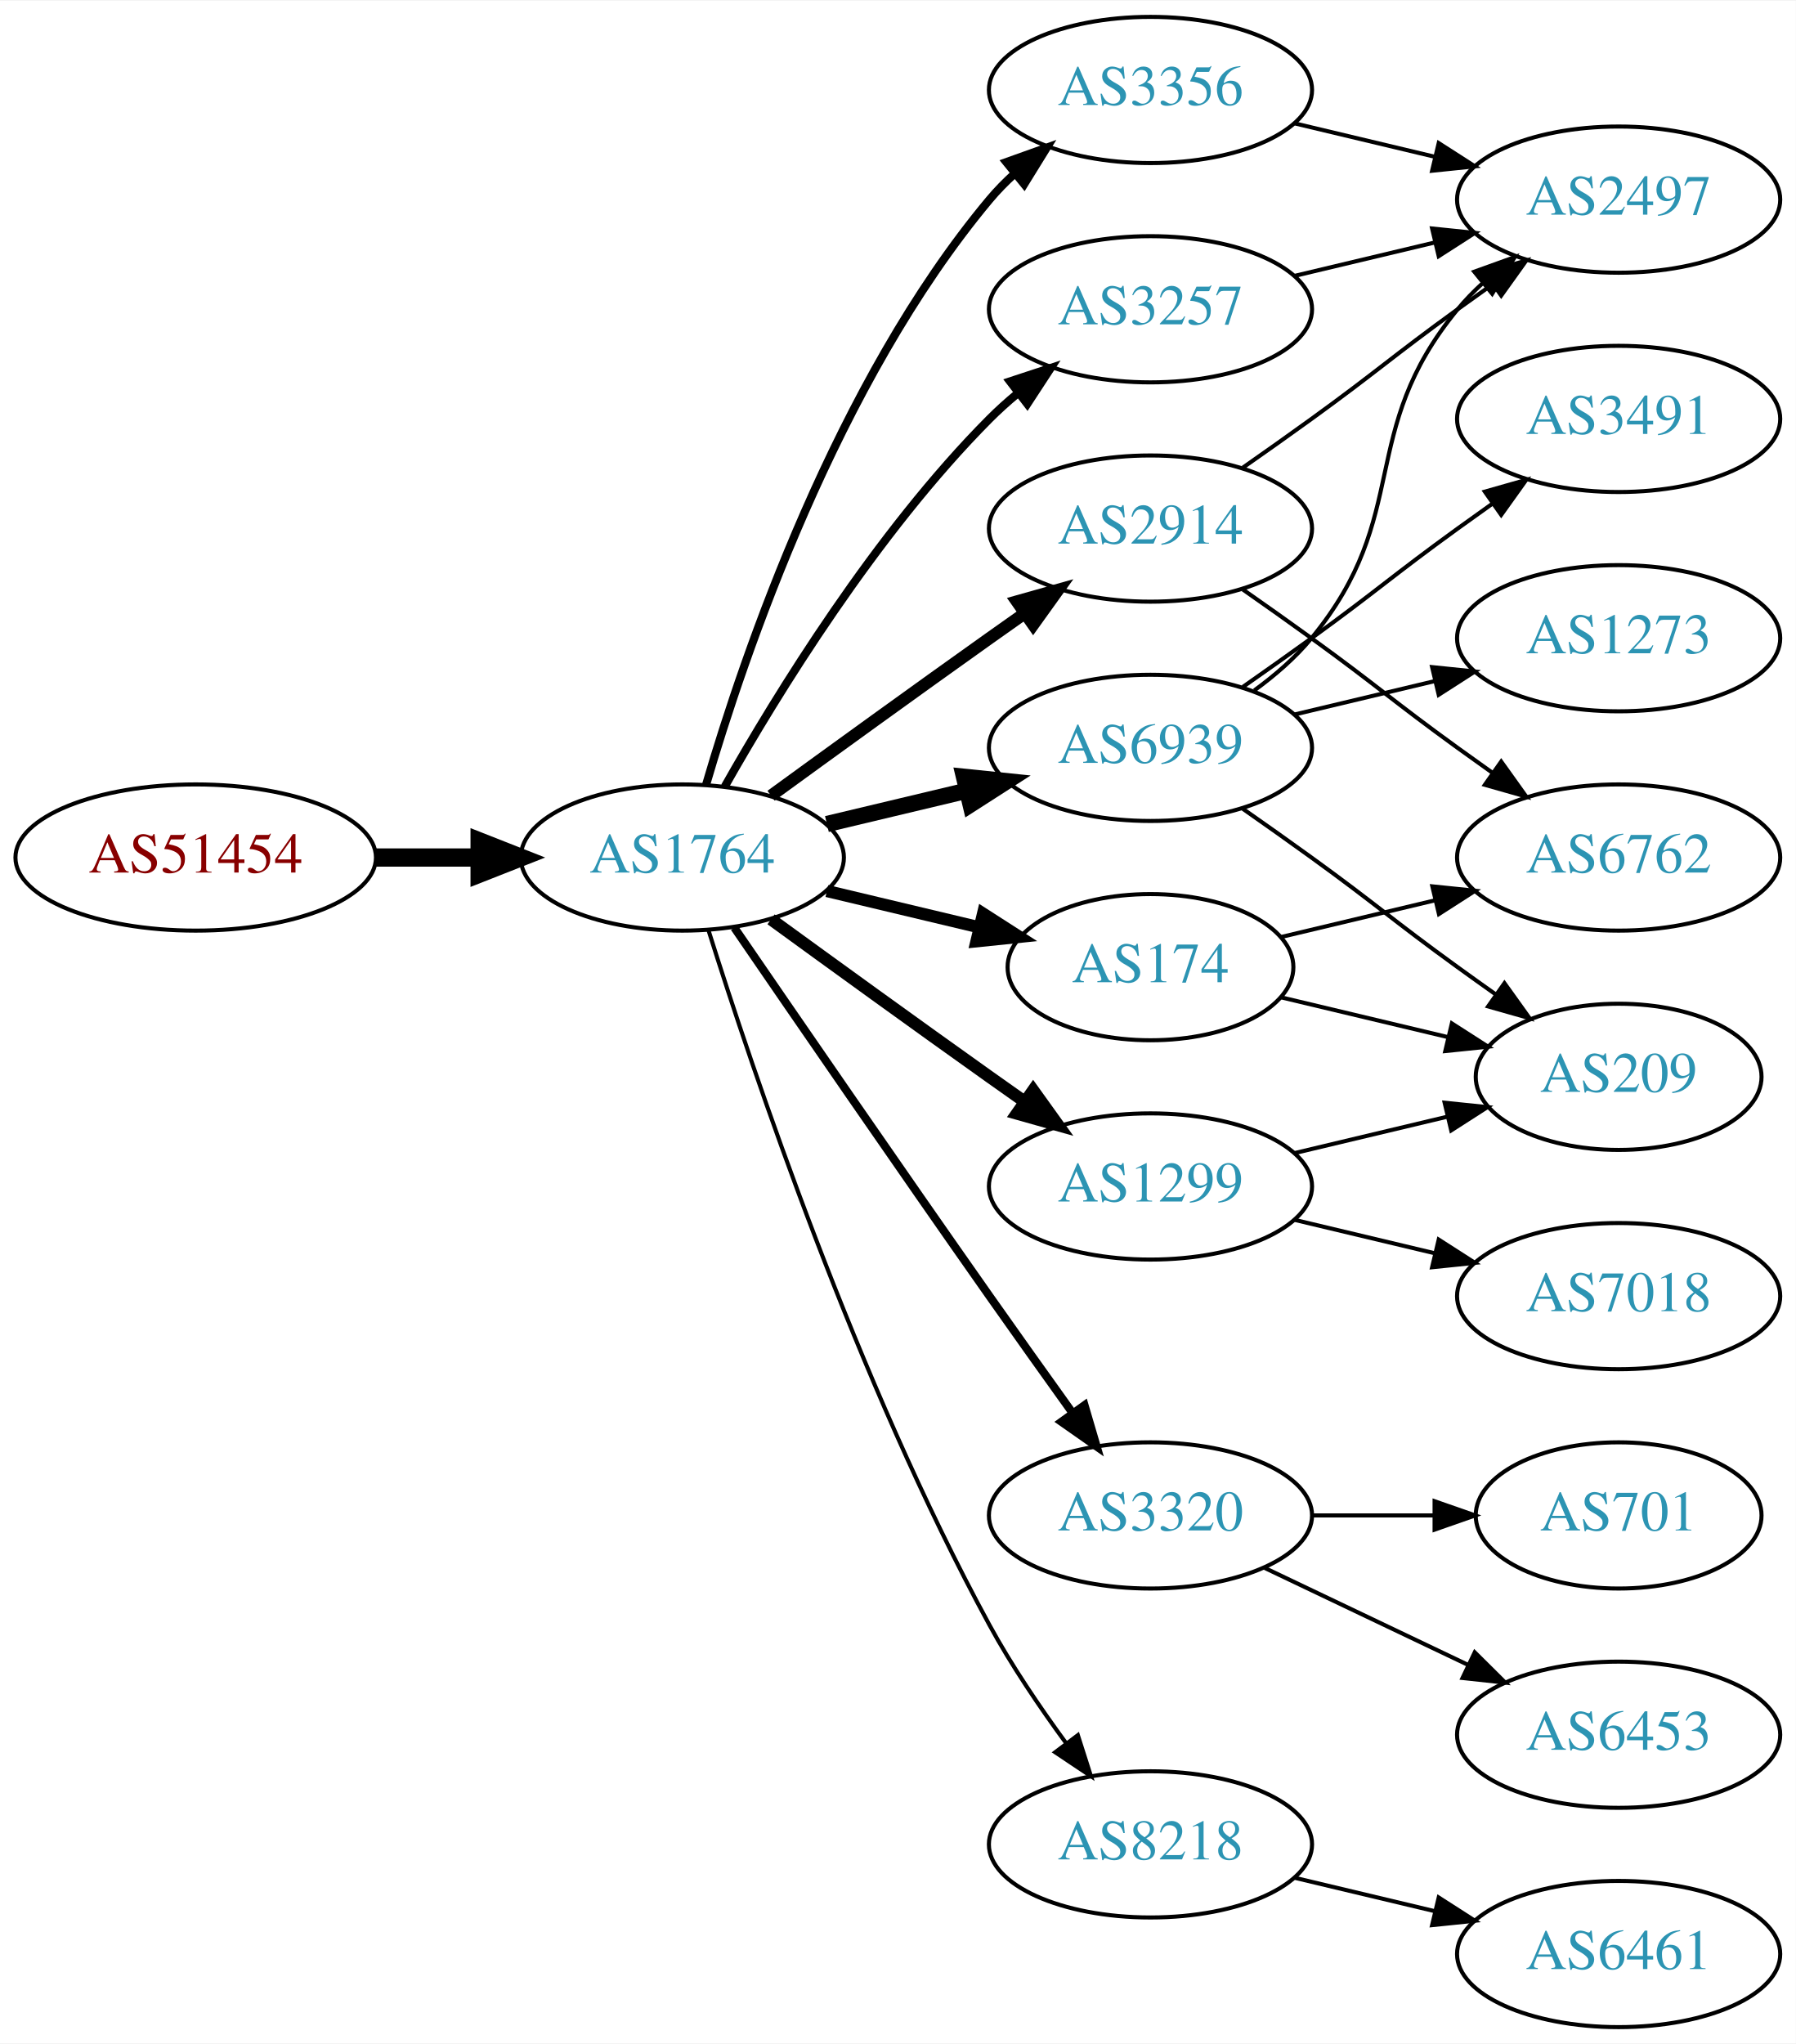
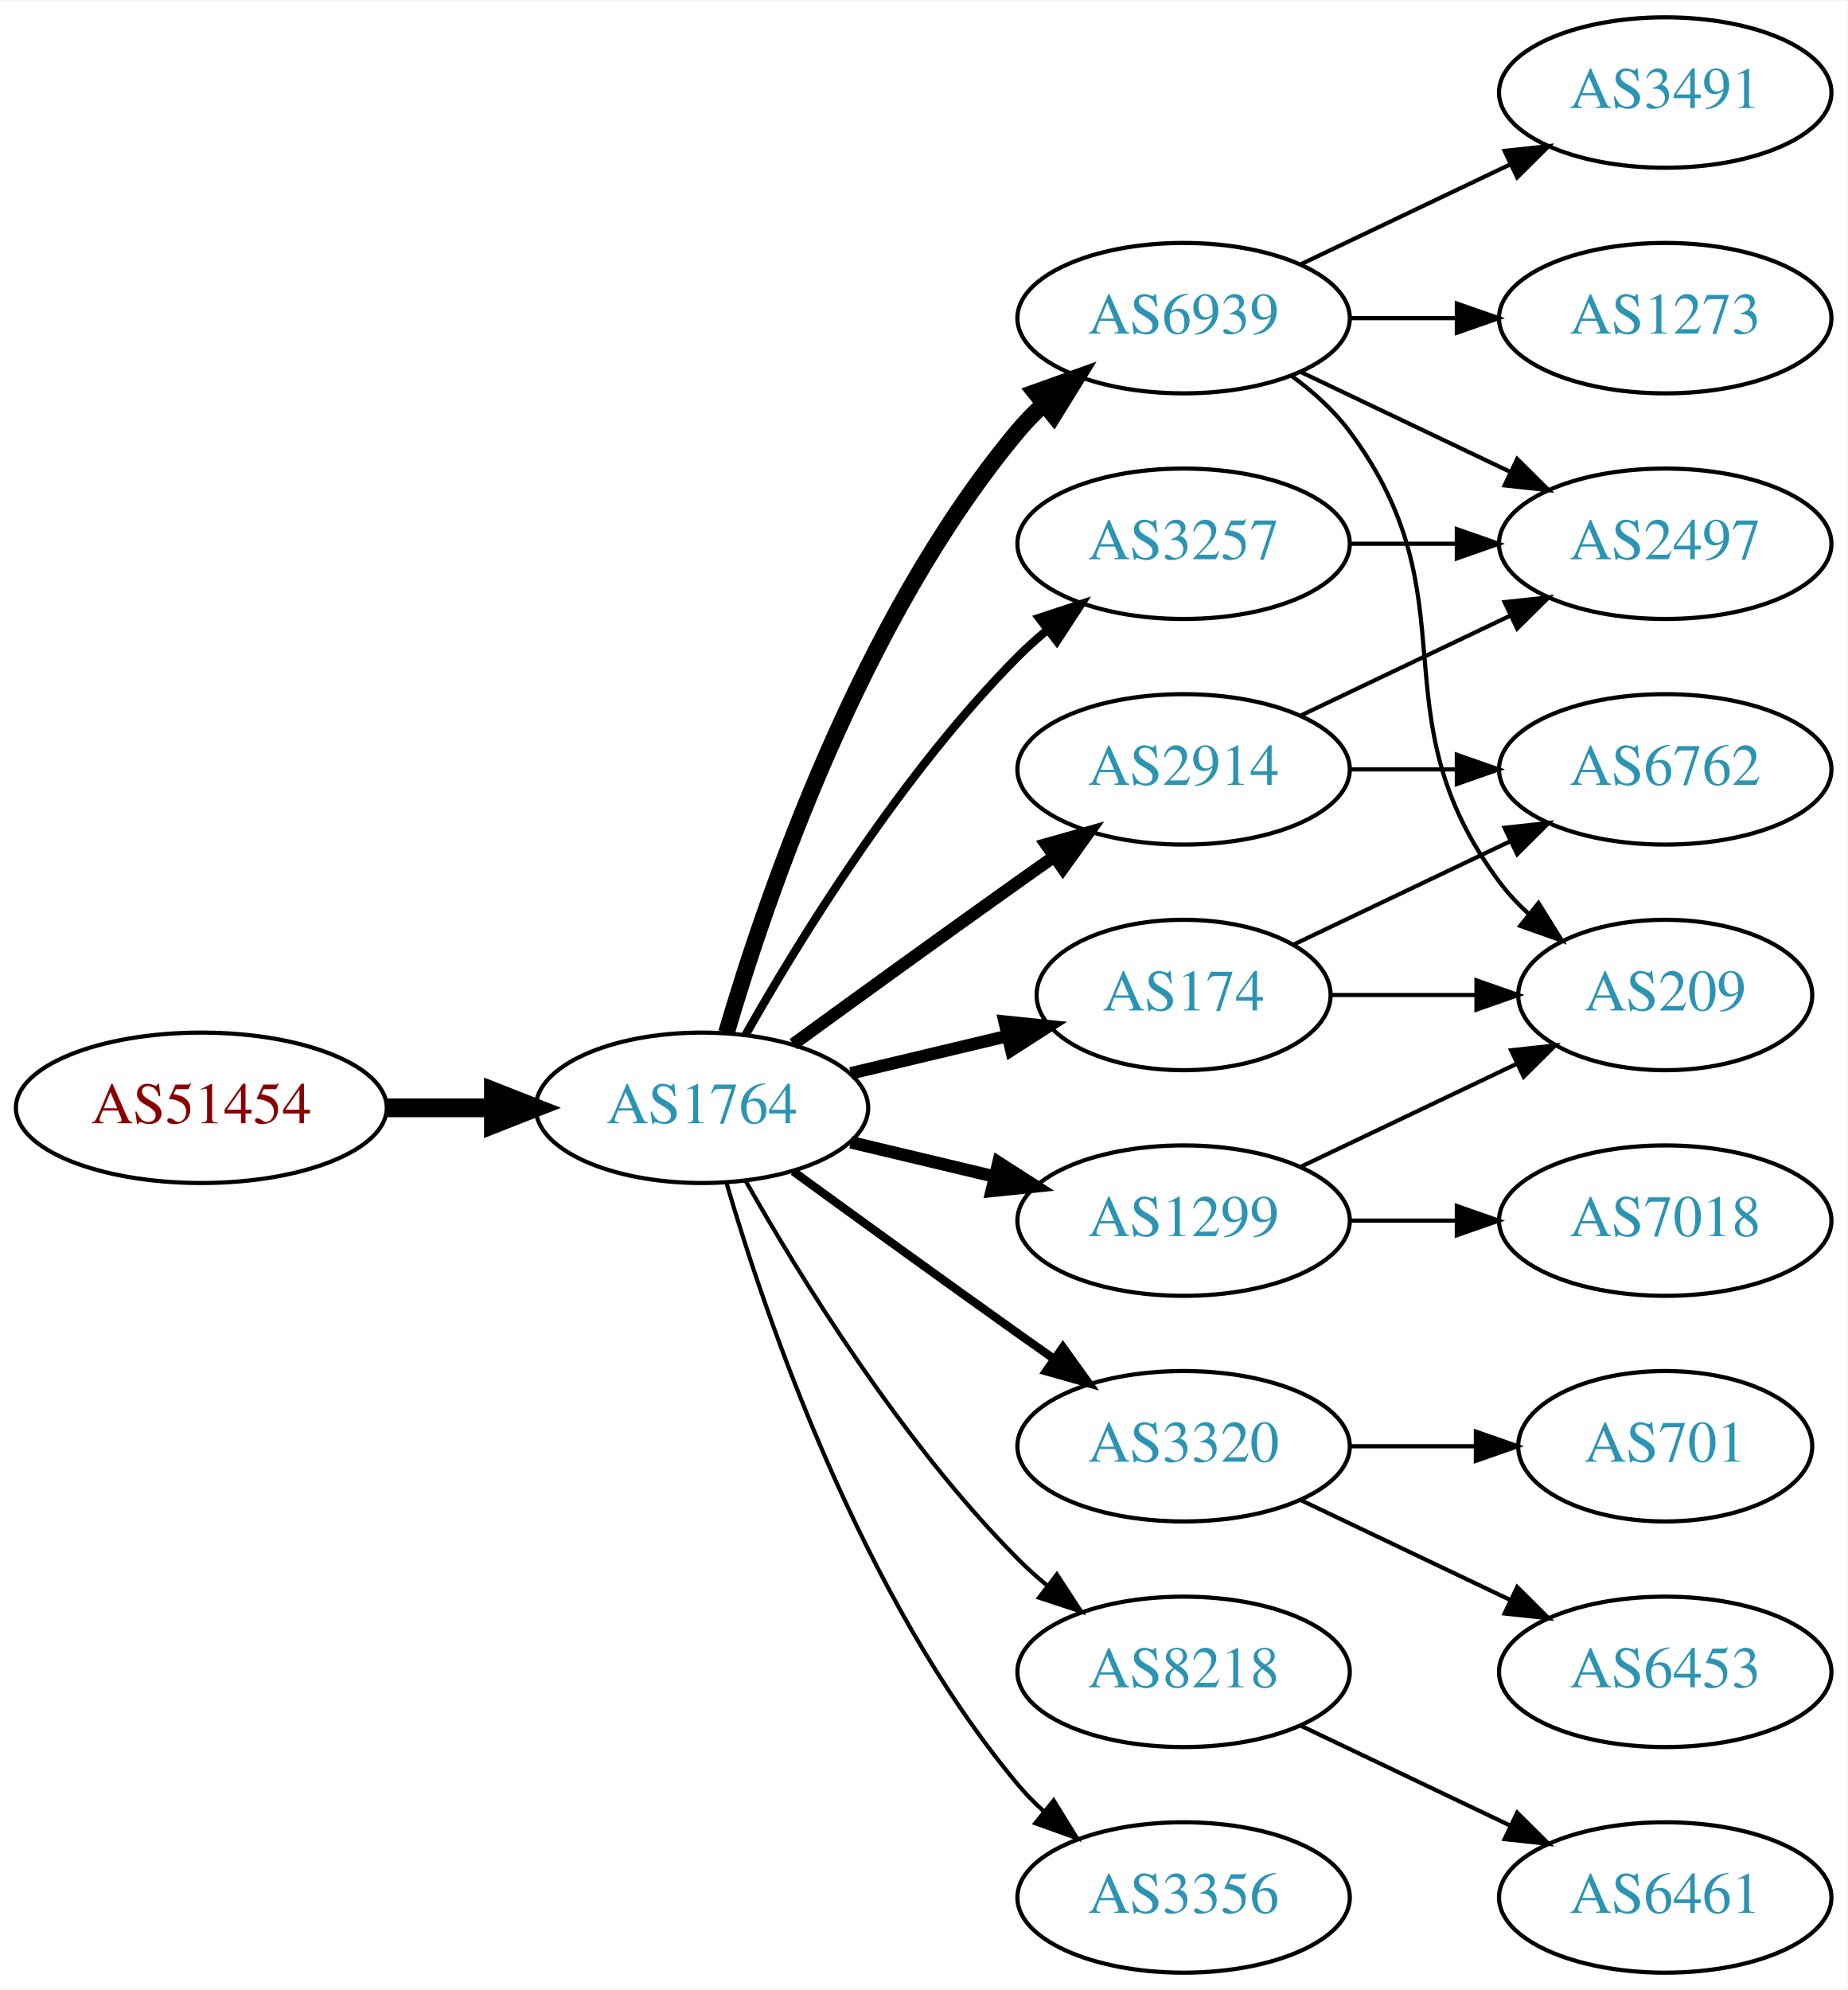
- <svg xmlns="http://www.w3.org/2000/svg" xmlns:xlink="http://www.w3.org/1999/xlink" width="442pt" height="503pt" viewBox="0.00 0.00 442.27 503.00">
-   <g id="graph0" class="graph" transform="scale(1 1) rotate(0) translate(4 499)">
-     <polygon fill="white" stroke="none" points="-4,4 -4,-499 438.271,-499 438.271,4 -4,4" />
+ <svg xmlns="http://www.w3.org/2000/svg" xmlns:xlink="http://www.w3.org/1999/xlink" width="442pt" height="476pt" viewBox="0.00 0.00 442.27 476.00">
+   <g id="graph0" class="graph" transform="scale(1 1) rotate(0) translate(4 472)">
+     <polygon fill="white" stroke="none" points="-4,4 -4,-472 438.271,-472 438.271,4 -4,4" />
    <g id="node1" class="node">
      <g id="a_node1">
        <a xlink:href="/asn/51454" xlink:title="AS51454 ~ CRIF GmbH [AT]">
-           <ellipse fill="#ffffff" stroke="black" cx="44.196" cy="-288" rx="44.393" ry="18" />
-           <text text-anchor="middle" x="44.196" y="-284.3" font-family="Times,serif" font-size="14.00" fill="#880000">AS51454</text>
+           <ellipse fill="#ffffff" stroke="black" cx="44.196" cy="-207" rx="44.393" ry="18" />
+           <text text-anchor="middle" x="44.196" y="-203.3" font-family="Times,serif" font-size="14.00" fill="#880000">AS51454</text>
        </a>
      </g>
    </g>
    <g id="node2" class="node">
      <g id="a_node2">
        <a xlink:href="/asn/1764" xlink:title="AS1764 ~ NEXTLAYER-AS [AT]">
-           <ellipse fill="#ffffff" stroke="black" cx="164.039" cy="-288" rx="39.794" ry="18" />
-           <text text-anchor="middle" x="164.039" y="-284.3" font-family="Times,serif" font-size="14.00" fill="#2c94b3">AS1764</text>
+           <ellipse fill="#ffffff" stroke="black" cx="164.039" cy="-207" rx="39.794" ry="18" />
+           <text text-anchor="middle" x="164.039" y="-203.3" font-family="Times,serif" font-size="14.00" fill="#2c94b3">AS1764</text>
        </a>
      </g>
    </g>
    <g id="edge1" class="edge">
-       <path fill="none" stroke="black" stroke-width="4.5" d="M88.407,-288C96.72,-288 105.482,-288 113.965,-288" />
-       <polygon fill="black" stroke="black" stroke-width="4.5" points="114.123,-291.938 124.123,-288 114.123,-284.063 114.123,-291.938" />
+       <path fill="none" stroke="black" stroke-width="4.5" d="M88.407,-207C96.72,-207 105.482,-207 113.965,-207" />
+       <polygon fill="black" stroke="black" stroke-width="4.5" points="114.123,-210.938 124.123,-207 114.123,-203.063 114.123,-210.938" />
    </g>
    <g id="node3" class="node">
      <g id="a_node3">
-         <a xlink:href="/asn/3356" xlink:title="AS3356 ~ Level 3 Parent, LLC [US]">
-           <ellipse fill="#ffffff" stroke="black" cx="279.332" cy="-477" rx="39.794" ry="18" />
-           <text text-anchor="middle" x="279.332" y="-473.3" font-family="Times,serif" font-size="14.00" fill="#2c94b3">AS3356</text>
+         <a xlink:href="/asn/6939" xlink:title="AS6939 ~ Hurricane Electric LLC [US]">
+           <ellipse fill="#ffffff" stroke="black" cx="279.332" cy="-396" rx="39.794" ry="18" />
+           <text text-anchor="middle" x="279.332" y="-392.3" font-family="Times,serif" font-size="14.00" fill="#2c94b3">AS6939</text>
        </a>
      </g>
    </g>
    <g id="edge2" class="edge">
-       <path fill="none" stroke="black" stroke-width="2" d="M169.913,-306.002C179.227,-337.844 202.043,-404.981 239.685,-450 241.555,-452.237 243.654,-454.374 245.88,-456.396" />
-       <polygon fill="black" stroke="black" stroke-width="2" points="243.823,-459.234 253.799,-462.804 248.227,-453.793 243.823,-459.234" />
+       <path fill="none" stroke="black" stroke-width="4" d="M169.913,-225.002C179.227,-256.844 202.043,-323.981 239.685,-369 241.555,-371.237 243.654,-373.374 245.88,-375.396" />
+       <polygon fill="black" stroke="black" stroke-width="4" points="243.823,-378.234 253.799,-381.804 248.227,-372.793 243.823,-378.234" />
    </g>
    <g id="node4" class="node">
      <g id="a_node4">
-         <a xlink:href="/asn/174" xlink:title="AS174 ~ Cogent Communications [US]">
-           <ellipse fill="#ffffff" stroke="black" cx="279.332" cy="-261" rx="35.194" ry="18" />
-           <text text-anchor="middle" x="279.332" y="-257.3" font-family="Times,serif" font-size="14.00" fill="#2c94b3">AS174</text>
+         <a xlink:href="/asn/2914" xlink:title="AS2914 ~ NTT America, Inc. [US]">
+           <ellipse fill="#ffffff" stroke="black" cx="279.332" cy="-288" rx="39.794" ry="18" />
+           <text text-anchor="middle" x="279.332" y="-284.3" font-family="Times,serif" font-size="14.00" fill="#2c94b3">AS2914</text>
        </a>
      </g>
    </g>
    <g id="edge3" class="edge">
-       <path fill="none" stroke="black" stroke-width="3" d="M199.646,-279.752C211.44,-276.942 224.745,-273.771 237.013,-270.847" />
-       <polygon fill="black" stroke="black" stroke-width="3" points="238.101,-274.186 247.018,-268.463 236.479,-267.376 238.101,-274.186" />
+       <path fill="none" stroke="black" stroke-width="3" d="M185.887,-222.222C200.821,-233.091 221.435,-248.025 239.685,-261 242.506,-263.005 245.449,-265.085 248.397,-267.159" />
+       <polygon fill="black" stroke="black" stroke-width="3" points="246.424,-270.05 256.621,-272.926 250.443,-264.319 246.424,-270.05" />
    </g>
    <g id="node5" class="node">
      <g id="a_node5">
+         <a xlink:href="/asn/1299" xlink:title="AS1299 ~ Telia Carrier [EU]">
+           <ellipse fill="#ffffff" stroke="black" cx="279.332" cy="-180" rx="39.794" ry="18" />
+           <text text-anchor="middle" x="279.332" y="-176.3" font-family="Times,serif" font-size="14.00" fill="#2c94b3">AS1299</text>
+         </a>
+       </g>
+     </g>
+     <g id="edge4" class="edge">
+       <path fill="none" stroke="black" stroke-width="3" d="M199.646,-198.752C210.517,-196.162 222.671,-193.265 234.114,-190.538" />
+       <polygon fill="black" stroke="black" stroke-width="3" points="235.02,-193.92 243.936,-188.197 233.397,-187.111 235.02,-193.92" />
+     </g>
+     <g id="node6" class="node">
+       <g id="a_node6">
+         <a xlink:href="/asn/3257" xlink:title="AS3257 ~ GTT [DE]">
+           <ellipse fill="#ffffff" stroke="black" cx="279.332" cy="-342" rx="39.794" ry="18" />
+           <text text-anchor="middle" x="279.332" y="-338.3" font-family="Times,serif" font-size="14.00" fill="#2c94b3">AS3257</text>
+         </a>
+       </g>
+     </g>
+     <g id="edge5" class="edge">
+       <path fill="none" stroke="black" stroke-width="2" d="M174.498,-224.49C187.28,-247.096 211.712,-286.886 239.685,-315 241.796,-317.121 244.092,-319.188 246.477,-321.171" />
+       <polygon fill="black" stroke="black" stroke-width="2" points="244.73,-324.242 254.793,-327.556 248.993,-318.69 244.73,-324.242" />
+     </g>
+     <g id="node7" class="node">
+       <g id="a_node7">
        <a xlink:href="/asn/3320" xlink:title="AS3320 ~ DTAG [DE]">
          <ellipse fill="#ffffff" stroke="black" cx="279.332" cy="-126" rx="39.794" ry="18" />
          <text text-anchor="middle" x="279.332" y="-122.3" font-family="Times,serif" font-size="14.00" fill="#2c94b3">AS3320</text>
        </a>
      </g>
    </g>
-     <g id="edge4" class="edge">
-       <path fill="none" stroke="black" stroke-width="2" d="M176.846,-270.731C191.489,-249.358 217.262,-211.88 239.685,-180 246.32,-170.567 253.67,-160.261 260.164,-151.205" />
-       <polygon fill="black" stroke="black" stroke-width="2" points="263.085,-153.138 266.076,-142.974 257.399,-149.054 263.085,-153.138" />
-     </g>
-     <g id="node6" class="node">
-       <g id="a_node6">
-         <a xlink:href="/asn/3257" xlink:title="AS3257 ~ GTT [DE]">
-           <ellipse fill="#ffffff" stroke="black" cx="279.332" cy="-423" rx="39.794" ry="18" />
-           <text text-anchor="middle" x="279.332" y="-419.3" font-family="Times,serif" font-size="14.00" fill="#2c94b3">AS3257</text>
-         </a>
-       </g>
-     </g>
-     <g id="edge5" class="edge">
-       <path fill="none" stroke="black" stroke-width="2" d="M174.498,-305.49C187.28,-328.096 211.712,-367.886 239.685,-396 241.796,-398.121 244.092,-400.188 246.477,-402.171" />
-       <polygon fill="black" stroke="black" stroke-width="2" points="244.73,-405.242 254.793,-408.556 248.993,-399.69 244.73,-405.242" />
-     </g>
-     <g id="node7" class="node">
-       <g id="a_node7">
-         <a xlink:href="/asn/2914" xlink:title="AS2914 ~ NTT America, Inc. [US]">
-           <ellipse fill="#ffffff" stroke="black" cx="279.332" cy="-369" rx="39.794" ry="18" />
-           <text text-anchor="middle" x="279.332" y="-365.3" font-family="Times,serif" font-size="14.00" fill="#2c94b3">AS2914</text>
-         </a>
-       </g>
-     </g>
    <g id="edge6" class="edge">
-       <path fill="none" stroke="black" stroke-width="3" d="M185.887,-303.222C200.821,-314.091 221.435,-329.025 239.685,-342 242.506,-344.005 245.449,-346.085 248.397,-348.159" />
-       <polygon fill="black" stroke="black" stroke-width="3" points="246.424,-351.05 256.621,-353.926 250.443,-345.319 246.424,-351.05" />
+       <path fill="none" stroke="black" stroke-width="2" d="M185.887,-191.778C200.821,-180.909 221.435,-165.975 239.685,-153 242.506,-150.995 245.449,-148.915 248.397,-146.841" />
+       <polygon fill="black" stroke="black" stroke-width="2" points="250.443,-149.681 256.621,-141.074 246.424,-143.95 250.443,-149.681" />
    </g>
    <g id="node8" class="node">
      <g id="a_node8">
-         <a xlink:href="/asn/6939" xlink:title="AS6939 ~ Hurricane Electric LLC [US]">
-           <ellipse fill="#ffffff" stroke="black" cx="279.332" cy="-315" rx="39.794" ry="18" />
-           <text text-anchor="middle" x="279.332" y="-311.3" font-family="Times,serif" font-size="14.00" fill="#2c94b3">AS6939</text>
+         <a xlink:href="/asn/174" xlink:title="AS174 ~ Cogent Communications [US]">
+           <ellipse fill="#ffffff" stroke="black" cx="279.332" cy="-234" rx="35.194" ry="18" />
+           <text text-anchor="middle" x="279.332" y="-230.3" font-family="Times,serif" font-size="14.00" fill="#2c94b3">AS174</text>
        </a>
      </g>
    </g>
    <g id="edge7" class="edge">
-       <path fill="none" stroke="black" stroke-width="4" d="M199.646,-296.248C210.517,-298.838 222.671,-301.735 234.114,-304.462" />
-       <polygon fill="black" stroke="black" stroke-width="4" points="233.397,-307.889 243.936,-306.803 235.02,-301.08 233.397,-307.889" />
+       <path fill="none" stroke="black" stroke-width="3" d="M199.646,-215.248C211.44,-218.058 224.745,-221.229 237.013,-224.153" />
+       <polygon fill="black" stroke="black" stroke-width="3" points="236.479,-227.624 247.018,-226.537 238.101,-220.814 236.479,-227.624" />
    </g>
    <g id="node9" class="node">
      <g id="a_node9">
-         <a xlink:href="/asn/1299" xlink:title="AS1299 ~ Telia Carrier [EU]">
-           <ellipse fill="#ffffff" stroke="black" cx="279.332" cy="-207" rx="39.794" ry="18" />
-           <text text-anchor="middle" x="279.332" y="-203.3" font-family="Times,serif" font-size="14.00" fill="#2c94b3">AS1299</text>
+         <a xlink:href="/asn/8218" xlink:title="AS8218 ~ legacy Neotelecoms [FR]">
+           <ellipse fill="#ffffff" stroke="black" cx="279.332" cy="-72" rx="39.794" ry="18" />
+           <text text-anchor="middle" x="279.332" y="-68.3" font-family="Times,serif" font-size="14.00" fill="#2c94b3">AS8218</text>
        </a>
      </g>
    </g>
    <g id="edge8" class="edge">
-       <path fill="none" stroke="black" stroke-width="3" d="M185.887,-272.778C200.821,-261.909 221.435,-246.975 239.685,-234 242.506,-231.995 245.449,-229.915 248.397,-227.841" />
-       <polygon fill="black" stroke="black" stroke-width="3" points="250.443,-230.681 256.621,-222.074 246.424,-224.95 250.443,-230.681" />
+       <path fill="none" stroke="black" d="M174.498,-189.51C187.28,-166.904 211.712,-127.114 239.685,-99 241.796,-96.879 244.092,-94.812 246.477,-92.829" />
+       <polygon fill="black" stroke="black" points="248.993,-95.31 254.793,-86.444 244.73,-89.758 248.993,-95.31" />
    </g>
    <g id="node10" class="node">
      <g id="a_node10">
-         <a xlink:href="/asn/8218" xlink:title="AS8218 ~ legacy Neotelecoms [FR]">
-           <ellipse fill="#ffffff" stroke="black" cx="279.332" cy="-45" rx="39.794" ry="18" />
-           <text text-anchor="middle" x="279.332" y="-41.3" font-family="Times,serif" font-size="14.00" fill="#2c94b3">AS8218</text>
+         <a xlink:href="/asn/3356" xlink:title="AS3356 ~ Level 3 Parent, LLC [US]">
+           <ellipse fill="#ffffff" stroke="black" cx="279.332" cy="-18" rx="39.794" ry="18" />
+           <text text-anchor="middle" x="279.332" y="-14.3" font-family="Times,serif" font-size="14.00" fill="#2c94b3">AS3356</text>
        </a>
      </g>
    </g>
    <g id="edge9" class="edge">
-       <path fill="none" stroke="black" d="M170.46,-270.159C181.231,-235.854 207.122,-158.797 239.685,-99 245.117,-89.026 252.091,-78.731 258.617,-69.84" />
-       <polygon fill="black" stroke="black" points="261.45,-71.895 264.67,-61.802 255.858,-67.684 261.45,-71.895" />
+       <path fill="none" stroke="black" d="M169.913,-188.998C179.227,-157.156 202.043,-90.019 239.685,-45 241.555,-42.763 243.654,-40.626 245.88,-38.604" />
+       <polygon fill="black" stroke="black" points="248.227,-41.208 253.799,-32.196 243.823,-35.766 248.227,-41.208" />
    </g>
    <g id="node11" class="node">
      <g id="a_node11">
-         <a xlink:href="/asn/2497" xlink:title="AS2497 ~ Internet Initiative Japan Inc. [JP]">
+         <a xlink:href="/asn/3491" xlink:title="AS3491 ~ PCCW Global, Inc. [US]">
          <ellipse fill="#ffffff" stroke="black" cx="394.625" cy="-450" rx="39.794" ry="18" />
-           <text text-anchor="middle" x="394.625" y="-446.3" font-family="Times,serif" font-size="14.00" fill="#2c94b3">AS2497</text>
+           <text text-anchor="middle" x="394.625" y="-446.3" font-family="Times,serif" font-size="14.00" fill="#2c94b3">AS3491</text>
        </a>
      </g>
    </g>
    <g id="edge10" class="edge">
-       <path fill="none" stroke="black" d="M314.939,-468.752C325.81,-466.162 337.964,-463.265 349.407,-460.538" />
-       <polygon fill="black" stroke="black" points="350.313,-463.92 359.229,-458.197 348.69,-457.111 350.313,-463.92" />
+       <path fill="none" stroke="black" d="M307.468,-408.934C322.462,-416.081 341.283,-425.052 357.506,-432.785" />
+       <polygon fill="black" stroke="black" points="356.177,-436.028 366.71,-437.171 359.188,-429.709 356.177,-436.028" />
    </g>
    <g id="node12" class="node">
      <g id="a_node12">
+         <a xlink:href="/asn/2497" xlink:title="AS2497 ~ Internet Initiative Japan Inc. [JP]">
+           <ellipse fill="#ffffff" stroke="black" cx="394.625" cy="-342" rx="39.794" ry="18" />
+           <text text-anchor="middle" x="394.625" y="-338.3" font-family="Times,serif" font-size="14.00" fill="#2c94b3">AS2497</text>
+         </a>
+       </g>
+     </g>
+     <g id="edge11" class="edge">
+       <path fill="none" stroke="black" d="M307.468,-383.066C322.462,-375.919 341.283,-366.948 357.506,-359.215" />
+       <polygon fill="black" stroke="black" points="359.188,-362.291 366.71,-354.829 356.177,-355.972 359.188,-362.291" />
+     </g>
+     <g id="node13" class="node">
+       <g id="a_node13">
+         <a xlink:href="/asn/1273" xlink:title="AS1273 ~ Vodafone Group PLC [EU]">
+           <ellipse fill="#ffffff" stroke="black" cx="394.625" cy="-396" rx="39.794" ry="18" />
+           <text text-anchor="middle" x="394.625" y="-392.3" font-family="Times,serif" font-size="14.00" fill="#2c94b3">AS1273</text>
+         </a>
+       </g>
+     </g>
+     <g id="edge12" class="edge">
+       <path fill="none" stroke="black" d="M319.004,-396C327.207,-396 335.971,-396 344.503,-396" />
+       <polygon fill="black" stroke="black" points="344.742,-399.5 354.742,-396 344.742,-392.5 344.742,-399.5" />
+     </g>
+     <g id="node14" class="node">
+       <g id="a_node14">
        <a xlink:href="/asn/209" xlink:title="AS209 ~ CenturyLink Communications, LLC [US]">
          <ellipse fill="#ffffff" stroke="black" cx="394.625" cy="-234" rx="35.194" ry="18" />
          <text text-anchor="middle" x="394.625" y="-230.3" font-family="Times,serif" font-size="14.00" fill="#2c94b3">AS209</text>
        </a>
      </g>
    </g>
-     <g id="edge11" class="edge">
-       <path fill="none" stroke="black" d="M311.589,-253.551C324.22,-250.541 338.974,-247.024 352.46,-243.81" />
-       <polygon fill="black" stroke="black" points="353.553,-247.148 362.469,-241.425 351.93,-240.339 353.553,-247.148" />
-     </g>
-     <g id="node13" class="node">
-       <g id="a_node13">
+     <g id="edge13" class="edge">
+       <path fill="none" stroke="black" d="M305.262,-382.118C310.338,-378.389 315.256,-373.984 318.978,-369 349.249,-328.458 324.707,-301.542 354.978,-261 356.986,-258.311 359.342,-255.791 361.883,-253.454" />
+       <polygon fill="black" stroke="black" points="364.297,-256.004 369.898,-247.011 359.912,-250.548 364.297,-256.004" />
+     </g>
+     <g id="edge14" class="edge">
+       <path fill="none" stroke="black" d="M307.468,-300.934C322.462,-308.081 341.283,-317.052 357.506,-324.785" />
+       <polygon fill="black" stroke="black" points="356.177,-328.028 366.71,-329.171 359.188,-321.709 356.177,-328.028" />
+     </g>
+     <g id="node15" class="node">
+       <g id="a_node15">
        <a xlink:href="/asn/6762" xlink:title="AS6762 ~ TELECOM ITALIA SPARKLE S.p.A. [IT]">
          <ellipse fill="#ffffff" stroke="black" cx="394.625" cy="-288" rx="39.794" ry="18" />
          <text text-anchor="middle" x="394.625" y="-284.3" font-family="Times,serif" font-size="14.00" fill="#2c94b3">AS6762</text>
        </a>
      </g>
    </g>
-     <g id="edge12" class="edge">
-       <path fill="none" stroke="black" d="M311.589,-268.449C323.269,-271.233 336.765,-274.449 349.394,-277.459" />
-       <polygon fill="black" stroke="black" points="348.747,-280.903 359.286,-279.816 350.37,-274.093 348.747,-280.903" />
-     </g>
-     <g id="node14" class="node">
-       <g id="a_node14">
+     <g id="edge15" class="edge">
+       <path fill="none" stroke="black" d="M319.004,-288C327.207,-288 335.971,-288 344.503,-288" />
+       <polygon fill="black" stroke="black" points="344.742,-291.5 354.742,-288 344.742,-284.5 344.742,-291.5" />
+     </g>
+     <g id="edge16" class="edge">
+       <path fill="none" stroke="black" d="M307.468,-192.934C322.9,-200.29 342.385,-209.577 358.92,-217.459" />
+       <polygon fill="black" stroke="black" points="357.729,-220.768 368.262,-221.911 360.741,-214.449 357.729,-220.768" />
+     </g>
+     <g id="node16" class="node">
+       <g id="a_node16">
+         <a xlink:href="/asn/7018" xlink:title="AS7018 ~ AT&amp;T Services, Inc. [US]">
+           <ellipse fill="#ffffff" stroke="black" cx="394.625" cy="-180" rx="39.794" ry="18" />
+           <text text-anchor="middle" x="394.625" y="-176.3" font-family="Times,serif" font-size="14.00" fill="#2c94b3">AS7018</text>
+         </a>
+       </g>
+     </g>
+     <g id="edge17" class="edge">
+       <path fill="none" stroke="black" d="M319.004,-180C327.207,-180 335.971,-180 344.503,-180" />
+       <polygon fill="black" stroke="black" points="344.742,-183.5 354.742,-180 344.742,-176.5 344.742,-183.5" />
+     </g>
+     <g id="edge18" class="edge">
+       <path fill="none" stroke="black" d="M319.004,-342C327.207,-342 335.971,-342 344.503,-342" />
+       <polygon fill="black" stroke="black" points="344.742,-345.5 354.742,-342 344.742,-338.5 344.742,-345.5" />
+     </g>
+     <g id="node17" class="node">
+       <g id="a_node17">
+         <a xlink:href="/asn/6453" xlink:title="AS6453 ~ TATA COMMUNICATIONS (AMERICA) INC [US]">
+           <ellipse fill="#ffffff" stroke="black" cx="394.625" cy="-72" rx="39.794" ry="18" />
+           <text text-anchor="middle" x="394.625" y="-68.3" font-family="Times,serif" font-size="14.00" fill="#2c94b3">AS6453</text>
+         </a>
+       </g>
+     </g>
+     <g id="edge19" class="edge">
+       <path fill="none" stroke="black" d="M307.468,-113.066C322.462,-105.919 341.283,-96.948 357.506,-89.215" />
+       <polygon fill="black" stroke="black" points="359.188,-92.291 366.71,-84.829 356.177,-85.972 359.188,-92.291" />
+     </g>
+     <g id="node18" class="node">
+       <g id="a_node18">
        <a xlink:href="/asn/701" xlink:title="AS701 ~ UUNET [US]">
          <ellipse fill="#ffffff" stroke="black" cx="394.625" cy="-126" rx="35.194" ry="18" />
          <text text-anchor="middle" x="394.625" y="-122.3" font-family="Times,serif" font-size="14.00" fill="#2c94b3">AS701</text>
        </a>
      </g>
    </g>
-     <g id="edge13" class="edge">
+     <g id="edge20" class="edge">
      <path fill="none" stroke="black" d="M319.004,-126C328.709,-126 339.2,-126 349.163,-126" />
      <polygon fill="black" stroke="black" points="349.299,-129.5 359.299,-126 349.299,-122.5 349.299,-129.5" />
    </g>
-     <g id="node15" class="node">
-       <g id="a_node15">
-         <a xlink:href="/asn/6453" xlink:title="AS6453 ~ TATA COMMUNICATIONS (AMERICA) INC [US]">
-           <ellipse fill="#ffffff" stroke="black" cx="394.625" cy="-72" rx="39.794" ry="18" />
-           <text text-anchor="middle" x="394.625" y="-68.3" font-family="Times,serif" font-size="14.00" fill="#2c94b3">AS6453</text>
-         </a>
-       </g>
-     </g>
-     <g id="edge14" class="edge">
-       <path fill="none" stroke="black" d="M307.468,-113.066C322.462,-105.919 341.283,-96.948 357.506,-89.215" />
-       <polygon fill="black" stroke="black" points="359.188,-92.291 366.71,-84.829 356.177,-85.972 359.188,-92.291" />
-     </g>
-     <g id="edge15" class="edge">
-       <path fill="none" stroke="black" d="M314.939,-431.248C325.81,-433.838 337.964,-436.735 349.407,-439.462" />
-       <polygon fill="black" stroke="black" points="348.69,-442.889 359.229,-441.803 350.313,-436.08 348.69,-442.889" />
-     </g>
-     <g id="edge17" class="edge">
-       <path fill="none" stroke="black" d="M302.089,-384.009C307.623,-387.879 313.542,-392.064 318.978,-396 335.178,-407.729 338.778,-411.271 354.978,-423 357.781,-425.029 360.712,-427.125 363.653,-429.21" />
-       <polygon fill="black" stroke="black" points="361.675,-432.097 371.868,-434.991 365.704,-426.373 361.675,-432.097" />
-     </g>
-     <g id="edge16" class="edge">
-       <path fill="none" stroke="black" d="M302.089,-353.991C307.623,-350.121 313.542,-345.936 318.978,-342 335.178,-330.271 338.778,-326.729 354.978,-315 357.781,-312.971 360.712,-310.875 363.653,-308.79" />
-       <polygon fill="black" stroke="black" points="365.704,-311.627 371.868,-303.009 361.675,-305.903 365.704,-311.627" />
-     </g>
-     <g id="edge20" class="edge">
-       <path fill="none" stroke="black" d="M304.912,-329.156C310.007,-332.872 315.02,-337.201 318.978,-342 344.043,-372.394 329.913,-392.606 354.978,-423 356.833,-425.25 358.92,-427.396 361.139,-429.424" />
-       <polygon fill="black" stroke="black" points="359.075,-432.256 369.044,-435.844 363.488,-426.823 359.075,-432.256" />
-     </g>
-     <g id="edge19" class="edge">
-       <path fill="none" stroke="black" d="M302.089,-299.991C307.623,-296.121 313.542,-291.936 318.978,-288 335.178,-276.271 338.778,-272.729 354.978,-261 358.007,-258.807 361.186,-256.537 364.364,-254.287" />
-       <polygon fill="black" stroke="black" points="366.506,-257.059 372.675,-248.445 362.481,-251.333 366.506,-257.059" />
-     </g>
-     <g id="node16" class="node">
-       <g id="a_node16">
-         <a xlink:href="/asn/3491" xlink:title="AS3491 ~ PCCW Global, Inc. [US]">
-           <ellipse fill="#ffffff" stroke="black" cx="394.625" cy="-396" rx="39.794" ry="18" />
-           <text text-anchor="middle" x="394.625" y="-392.3" font-family="Times,serif" font-size="14.00" fill="#2c94b3">AS3491</text>
-         </a>
-       </g>
-     </g>
-     <g id="edge18" class="edge">
-       <path fill="none" stroke="black" d="M302.089,-330.009C307.623,-333.879 313.542,-338.064 318.978,-342 335.178,-353.729 338.778,-357.271 354.978,-369 357.781,-371.029 360.712,-373.125 363.653,-375.21" />
-       <polygon fill="black" stroke="black" points="361.675,-378.097 371.868,-380.991 365.704,-372.373 361.675,-378.097" />
-     </g>
-     <g id="node17" class="node">
-       <g id="a_node17">
-         <a xlink:href="/asn/1273" xlink:title="AS1273 ~ Vodafone Group PLC [EU]">
-           <ellipse fill="#ffffff" stroke="black" cx="394.625" cy="-342" rx="39.794" ry="18" />
-           <text text-anchor="middle" x="394.625" y="-338.3" font-family="Times,serif" font-size="14.00" fill="#2c94b3">AS1273</text>
-         </a>
-       </g>
+     <g id="edge22" class="edge">
+       <path fill="none" stroke="black" d="M314.631,-234C325.501,-234 337.678,-234 349.156,-234" />
+       <polygon fill="black" stroke="black" points="349.442,-237.5 359.442,-234 349.442,-230.5 349.442,-237.5" />
    </g>
    <g id="edge21" class="edge">
-       <path fill="none" stroke="black" d="M314.939,-323.248C325.81,-325.838 337.964,-328.735 349.407,-331.462" />
-       <polygon fill="black" stroke="black" points="348.69,-334.889 359.229,-333.803 350.313,-328.08 348.69,-334.889" />
-     </g>
-     <g id="edge23" class="edge">
-       <path fill="none" stroke="black" d="M314.939,-215.248C326.733,-218.058 340.038,-221.229 352.306,-224.153" />
-       <polygon fill="black" stroke="black" points="351.772,-227.624 362.311,-226.537 353.394,-220.814 351.772,-227.624" />
-     </g>
-     <g id="node18" class="node">
-       <g id="a_node18">
-         <a xlink:href="/asn/7018" xlink:title="AS7018 ~ AT&amp;T Services, Inc. [US]">
-           <ellipse fill="#ffffff" stroke="black" cx="394.625" cy="-180" rx="39.794" ry="18" />
-           <text text-anchor="middle" x="394.625" y="-176.3" font-family="Times,serif" font-size="14.00" fill="#2c94b3">AS7018</text>
-         </a>
-       </g>
-     </g>
-     <g id="edge22" class="edge">
-       <path fill="none" stroke="black" d="M314.939,-198.752C325.81,-196.162 337.964,-193.265 349.407,-190.538" />
-       <polygon fill="black" stroke="black" points="350.313,-193.92 359.229,-188.197 348.69,-187.111 350.313,-193.92" />
+       <path fill="none" stroke="black" d="M305.757,-246.119C321.059,-253.413 340.783,-262.814 357.665,-270.86" />
+       <polygon fill="black" stroke="black" points="356.172,-274.026 366.705,-275.169 359.184,-267.707 356.172,-274.026" />
    </g>
    <g id="node19" class="node">
      <g id="a_node19">
        <a xlink:href="/asn/6461" xlink:title="AS6461 ~ Zayo Bandwidth [US]">
          <ellipse fill="#ffffff" stroke="black" cx="394.625" cy="-18" rx="39.794" ry="18" />
          <text text-anchor="middle" x="394.625" y="-14.3" font-family="Times,serif" font-size="14.00" fill="#2c94b3">AS6461</text>
        </a>
      </g>
    </g>
-     <g id="edge24" class="edge">
-       <path fill="none" stroke="black" d="M314.939,-36.752C325.81,-34.162 337.964,-31.265 349.407,-28.538" />
-       <polygon fill="black" stroke="black" points="350.313,-31.92 359.229,-26.197 348.69,-25.111 350.313,-31.92" />
+     <g id="edge23" class="edge">
+       <path fill="none" stroke="black" d="M307.468,-59.066C322.462,-51.919 341.283,-42.948 357.506,-35.215" />
+       <polygon fill="black" stroke="black" points="359.188,-38.291 366.71,-30.829 356.177,-31.972 359.188,-38.291" />
    </g>
  </g>
</svg>
